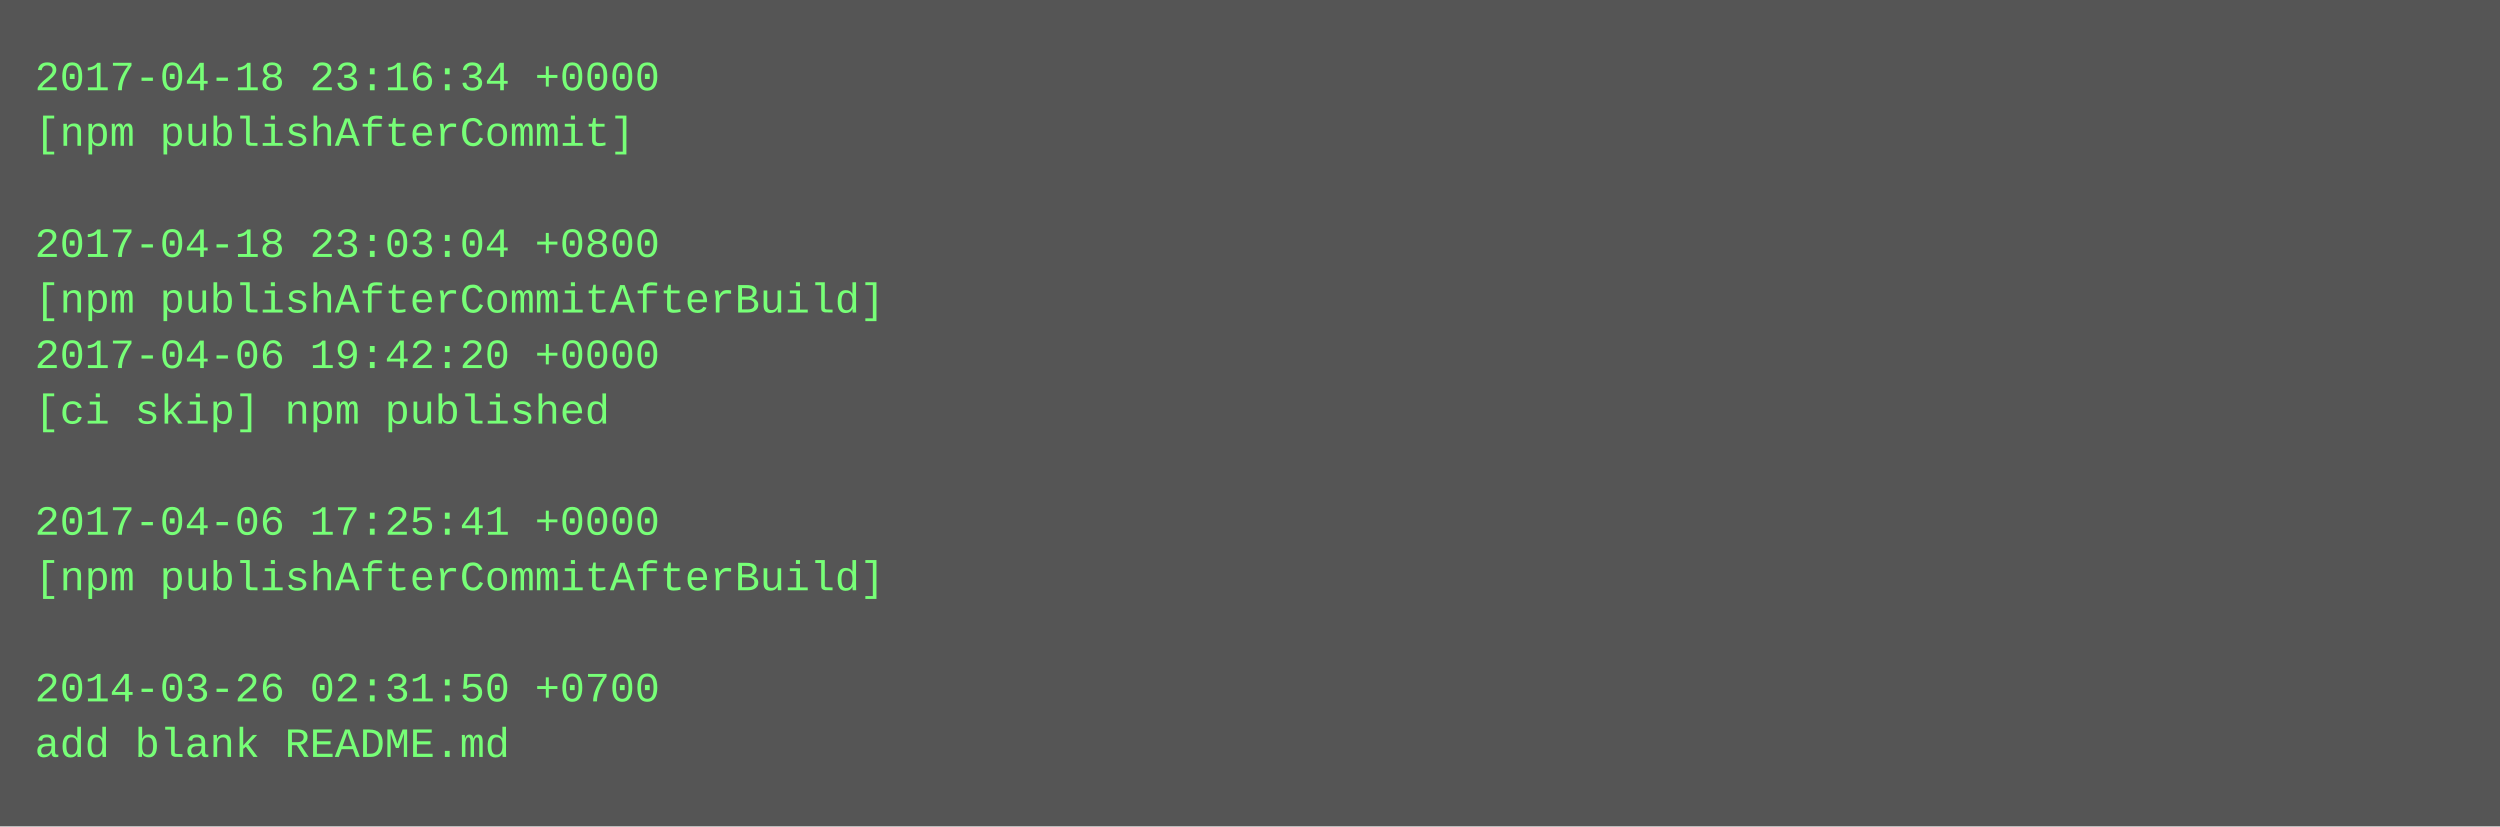
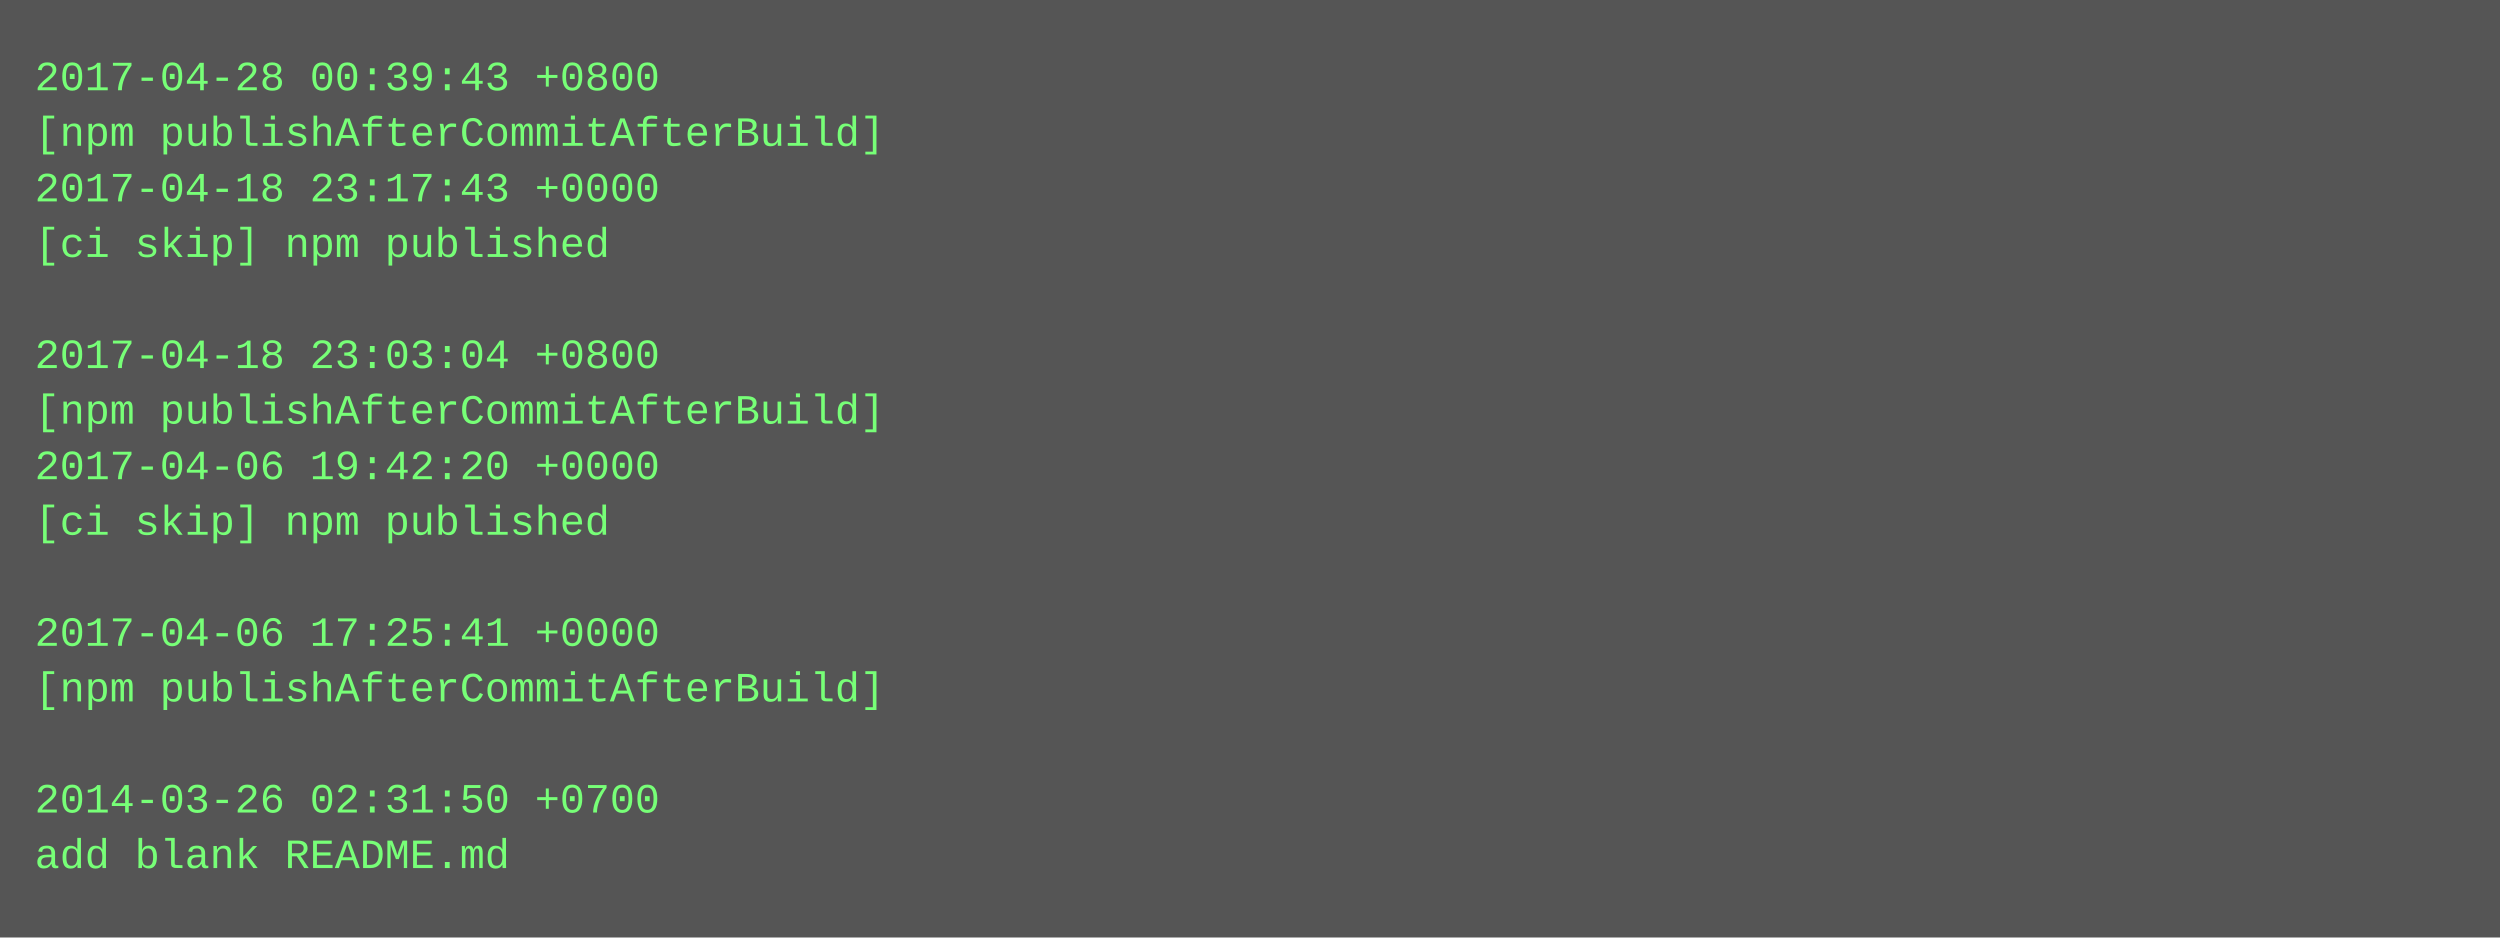
- <svg xmlns="http://www.w3.org/2000/svg" height="238" width="720">
-   <rect height="238" fill="#555" width="720" />
+ <svg xmlns="http://www.w3.org/2000/svg" height="270" width="720">
+   <rect height="270" fill="#555" width="720" />
  <text fill="#7f7" font-family="Courier New" font-size="12" xml:space="preserve">
-     <tspan x="10" y="26">2017-04-18 23:16:34 +0000</tspan>
-     <tspan x="10" y="42">[npm publishAfterCommit]</tspan>
-     <tspan x="10" y="58" />
-     <tspan x="10" y="74">2017-04-18 23:03:04 +0800</tspan>
-     <tspan x="10" y="90">[npm publishAfterCommitAfterBuild]</tspan>
-     <tspan x="10" y="106">2017-04-06 19:42:20 +0000</tspan>
-     <tspan x="10" y="122">[ci skip] npm published</tspan>
-     <tspan x="10" y="138" />
-     <tspan x="10" y="154">2017-04-06 17:25:41 +0000</tspan>
-     <tspan x="10" y="170">[npm publishAfterCommitAfterBuild]</tspan>
-     <tspan x="10" y="186" />
-     <tspan x="10" y="202">2014-03-26 02:31:50 +0700</tspan>
-     <tspan x="10" y="218">add blank README.md</tspan>
+     <tspan x="10" y="26">2017-04-28 00:39:43 +0800</tspan>
+     <tspan x="10" y="42">[npm publishAfterCommitAfterBuild]</tspan>
+     <tspan x="10" y="58">2017-04-18 23:17:43 +0000</tspan>
+     <tspan x="10" y="74">[ci skip] npm published</tspan>
+     <tspan x="10" y="90" />
+     <tspan x="10" y="106">2017-04-18 23:03:04 +0800</tspan>
+     <tspan x="10" y="122">[npm publishAfterCommitAfterBuild]</tspan>
+     <tspan x="10" y="138">2017-04-06 19:42:20 +0000</tspan>
+     <tspan x="10" y="154">[ci skip] npm published</tspan>
+     <tspan x="10" y="170" />
+     <tspan x="10" y="186">2017-04-06 17:25:41 +0000</tspan>
+     <tspan x="10" y="202">[npm publishAfterCommitAfterBuild]</tspan>
+     <tspan x="10" y="218" />
+     <tspan x="10" y="234">2014-03-26 02:31:50 +0700</tspan>
+     <tspan x="10" y="250">add blank README.md</tspan>
  </text>
</svg>
